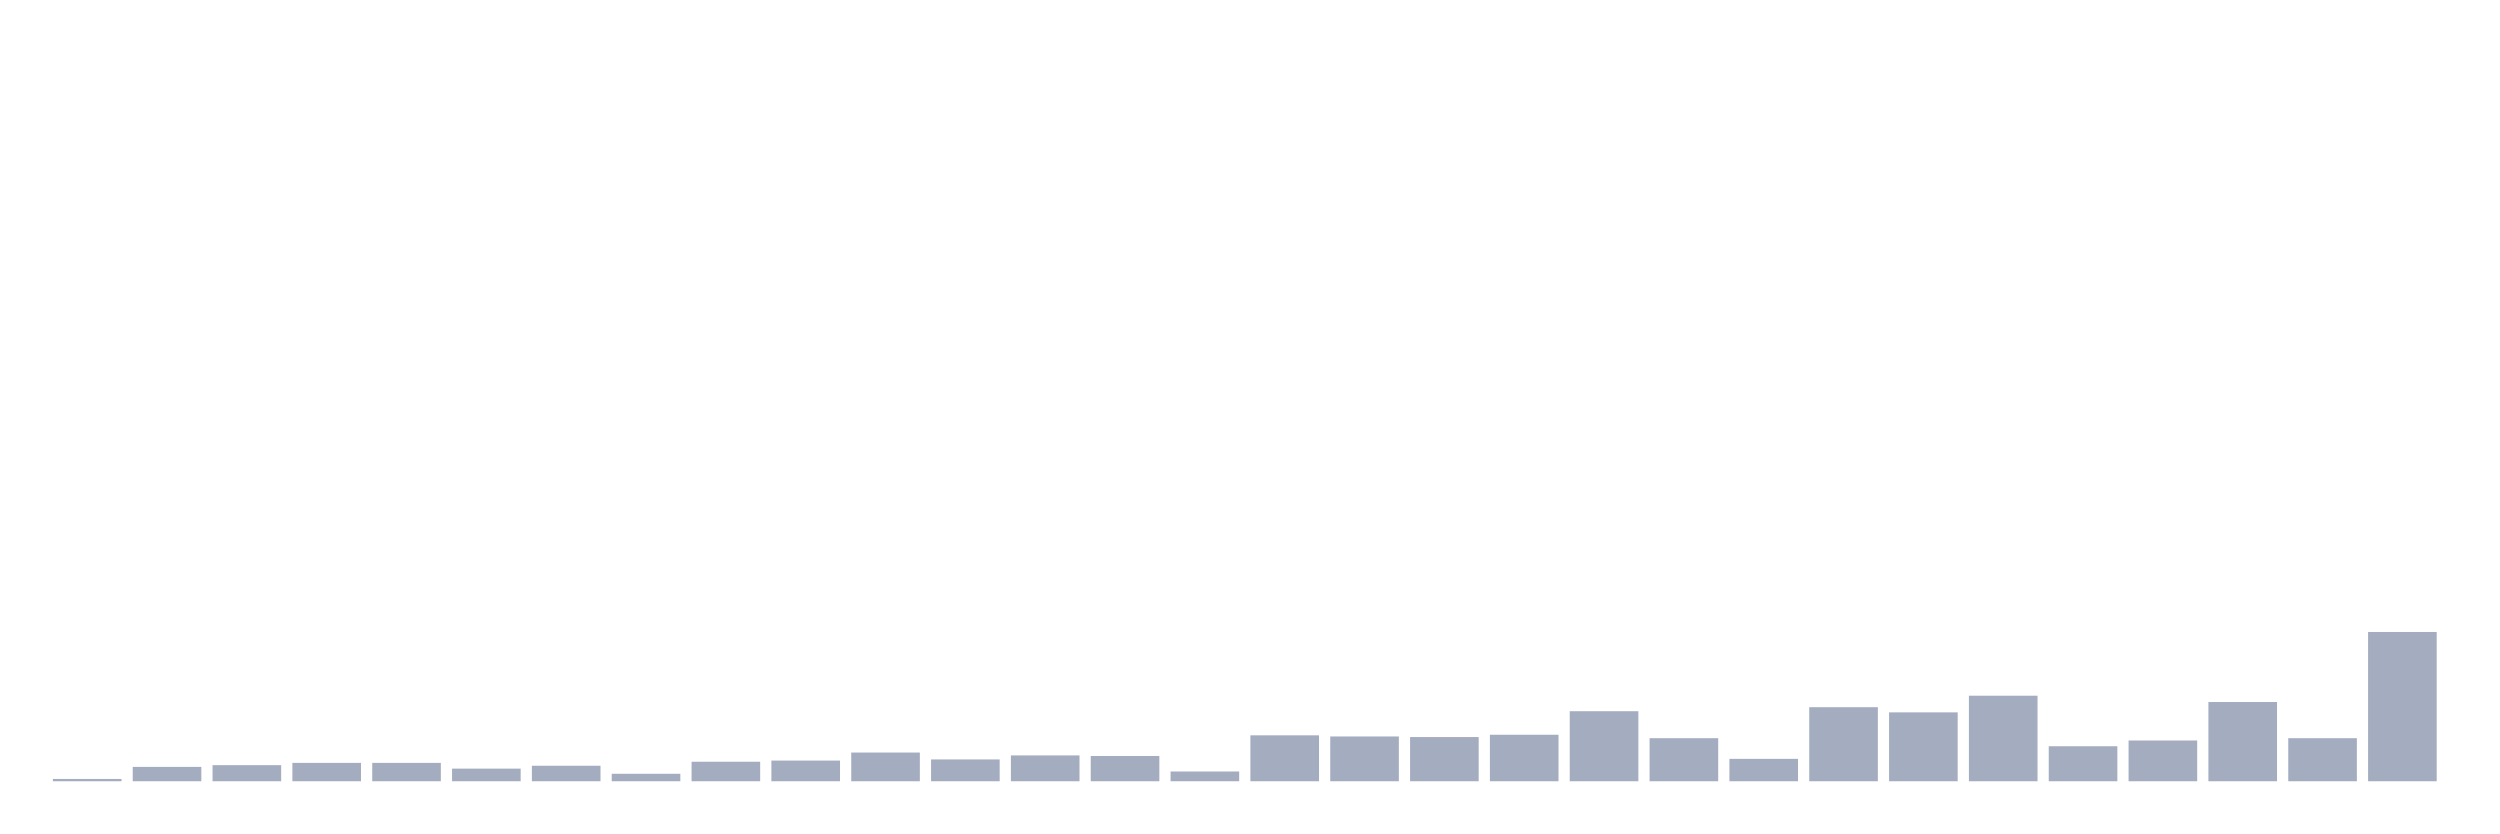
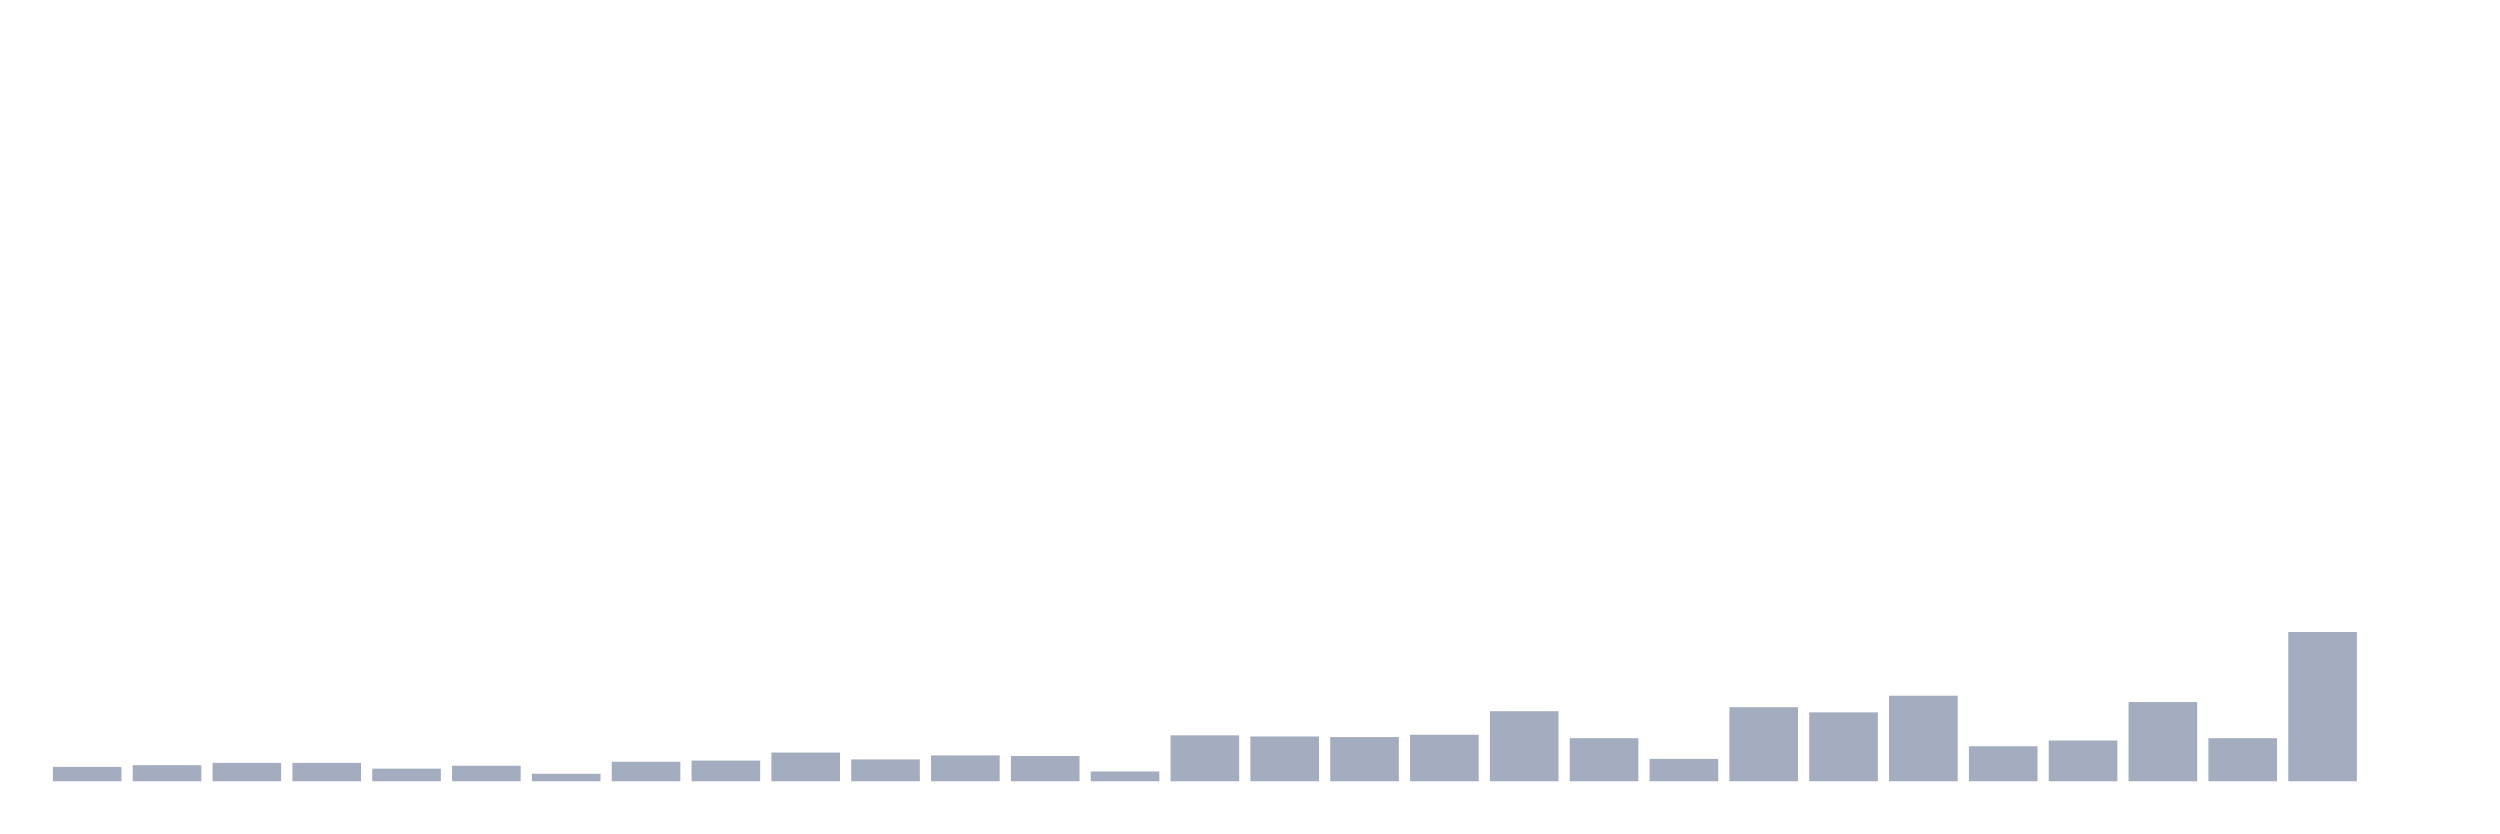
<svg xmlns="http://www.w3.org/2000/svg" viewBox="0 0 480 160">
  <g transform="translate(10,10)">
-     <rect class="bar" x="0.153" width="13.175" y="139.559" height="0.441" fill="rgb(164,173,192)" />
-     <rect class="bar" x="15.482" width="13.175" y="137.244" height="2.756" fill="rgb(164,173,192)" />
-     <rect class="bar" x="30.81" width="13.175" y="136.913" height="3.087" fill="rgb(164,173,192)" />
+     <rect class="bar" x="0.153" width="13.175" y="137.244" height="2.756" fill="rgb(164,173,192)" />
+     <rect class="bar" x="15.482" width="13.175" y="136.913" height="3.087" fill="rgb(164,173,192)" />
+     <rect class="bar" x="30.81" width="13.175" y="136.472" height="3.528" fill="rgb(164,173,192)" />
    <rect class="bar" x="46.138" width="13.175" y="136.472" height="3.528" fill="rgb(164,173,192)" />
-     <rect class="bar" x="61.466" width="13.175" y="136.472" height="3.528" fill="rgb(164,173,192)" />
-     <rect class="bar" x="76.794" width="13.175" y="137.575" height="2.425" fill="rgb(164,173,192)" />
-     <rect class="bar" x="92.123" width="13.175" y="137.024" height="2.976" fill="rgb(164,173,192)" />
-     <rect class="bar" x="107.451" width="13.175" y="138.567" height="1.433" fill="rgb(164,173,192)" />
-     <rect class="bar" x="122.779" width="13.175" y="136.252" height="3.748" fill="rgb(164,173,192)" />
-     <rect class="bar" x="138.107" width="13.175" y="136.031" height="3.969" fill="rgb(164,173,192)" />
-     <rect class="bar" x="153.436" width="13.175" y="134.488" height="5.512" fill="rgb(164,173,192)" />
-     <rect class="bar" x="168.764" width="13.175" y="135.811" height="4.189" fill="rgb(164,173,192)" />
-     <rect class="bar" x="184.092" width="13.175" y="135.039" height="4.961" fill="rgb(164,173,192)" />
-     <rect class="bar" x="199.42" width="13.175" y="135.15" height="4.85" fill="rgb(164,173,192)" />
-     <rect class="bar" x="214.748" width="13.175" y="138.126" height="1.874" fill="rgb(164,173,192)" />
-     <rect class="bar" x="230.077" width="13.175" y="131.181" height="8.819" fill="rgb(164,173,192)" />
-     <rect class="bar" x="245.405" width="13.175" y="131.402" height="8.598" fill="rgb(164,173,192)" />
-     <rect class="bar" x="260.733" width="13.175" y="131.512" height="8.488" fill="rgb(164,173,192)" />
-     <rect class="bar" x="276.061" width="13.175" y="131.071" height="8.929" fill="rgb(164,173,192)" />
-     <rect class="bar" x="291.39" width="13.175" y="126.551" height="13.449" fill="rgb(164,173,192)" />
-     <rect class="bar" x="306.718" width="13.175" y="131.732" height="8.268" fill="rgb(164,173,192)" />
-     <rect class="bar" x="322.046" width="13.175" y="135.701" height="4.299" fill="rgb(164,173,192)" />
-     <rect class="bar" x="337.374" width="13.175" y="125.78" height="14.22" fill="rgb(164,173,192)" />
-     <rect class="bar" x="352.702" width="13.175" y="126.772" height="13.228" fill="rgb(164,173,192)" />
-     <rect class="bar" x="368.031" width="13.175" y="123.575" height="16.425" fill="rgb(164,173,192)" />
-     <rect class="bar" x="383.359" width="13.175" y="133.276" height="6.724" fill="rgb(164,173,192)" />
-     <rect class="bar" x="398.687" width="13.175" y="132.173" height="7.827" fill="rgb(164,173,192)" />
-     <rect class="bar" x="414.015" width="13.175" y="124.787" height="15.213" fill="rgb(164,173,192)" />
-     <rect class="bar" x="429.344" width="13.175" y="131.732" height="8.268" fill="rgb(164,173,192)" />
-     <rect class="bar" x="444.672" width="13.175" y="111.339" height="28.661" fill="rgb(164,173,192)" />
+     <rect class="bar" x="61.466" width="13.175" y="137.575" height="2.425" fill="rgb(164,173,192)" />
+     <rect class="bar" x="76.794" width="13.175" y="137.024" height="2.976" fill="rgb(164,173,192)" />
+     <rect class="bar" x="92.123" width="13.175" y="138.567" height="1.433" fill="rgb(164,173,192)" />
+     <rect class="bar" x="107.451" width="13.175" y="136.252" height="3.748" fill="rgb(164,173,192)" />
+     <rect class="bar" x="122.779" width="13.175" y="136.031" height="3.969" fill="rgb(164,173,192)" />
+     <rect class="bar" x="138.107" width="13.175" y="134.488" height="5.512" fill="rgb(164,173,192)" />
+     <rect class="bar" x="153.436" width="13.175" y="135.811" height="4.189" fill="rgb(164,173,192)" />
+     <rect class="bar" x="168.764" width="13.175" y="135.039" height="4.961" fill="rgb(164,173,192)" />
+     <rect class="bar" x="184.092" width="13.175" y="135.15" height="4.85" fill="rgb(164,173,192)" />
+     <rect class="bar" x="199.42" width="13.175" y="138.126" height="1.874" fill="rgb(164,173,192)" />
+     <rect class="bar" x="214.748" width="13.175" y="131.181" height="8.819" fill="rgb(164,173,192)" />
+     <rect class="bar" x="230.077" width="13.175" y="131.402" height="8.598" fill="rgb(164,173,192)" />
+     <rect class="bar" x="245.405" width="13.175" y="131.512" height="8.488" fill="rgb(164,173,192)" />
+     <rect class="bar" x="260.733" width="13.175" y="131.071" height="8.929" fill="rgb(164,173,192)" />
+     <rect class="bar" x="276.061" width="13.175" y="126.551" height="13.449" fill="rgb(164,173,192)" />
+     <rect class="bar" x="291.39" width="13.175" y="131.732" height="8.268" fill="rgb(164,173,192)" />
+     <rect class="bar" x="306.718" width="13.175" y="135.701" height="4.299" fill="rgb(164,173,192)" />
+     <rect class="bar" x="322.046" width="13.175" y="125.78" height="14.22" fill="rgb(164,173,192)" />
+     <rect class="bar" x="337.374" width="13.175" y="126.772" height="13.228" fill="rgb(164,173,192)" />
+     <rect class="bar" x="352.702" width="13.175" y="123.575" height="16.425" fill="rgb(164,173,192)" />
+     <rect class="bar" x="368.031" width="13.175" y="133.276" height="6.724" fill="rgb(164,173,192)" />
+     <rect class="bar" x="383.359" width="13.175" y="132.173" height="7.827" fill="rgb(164,173,192)" />
+     <rect class="bar" x="398.687" width="13.175" y="124.787" height="15.213" fill="rgb(164,173,192)" />
+     <rect class="bar" x="414.015" width="13.175" y="131.732" height="8.268" fill="rgb(164,173,192)" />
+     <rect class="bar" x="429.344" width="13.175" y="111.339" height="28.661" fill="rgb(164,173,192)" />
+     <rect class="bar" x="444.672" width="13.175" y="140" height="0" fill="rgb(164,173,192)" />
  </g>
</svg>
